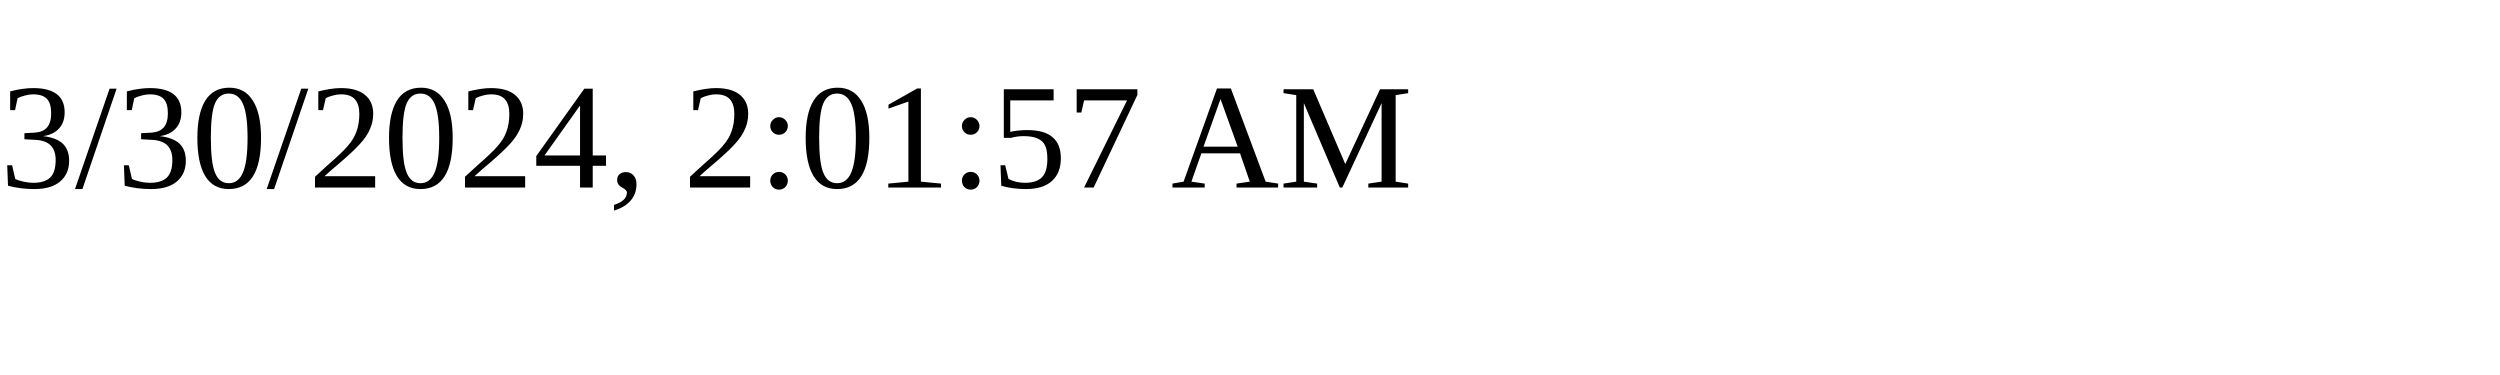
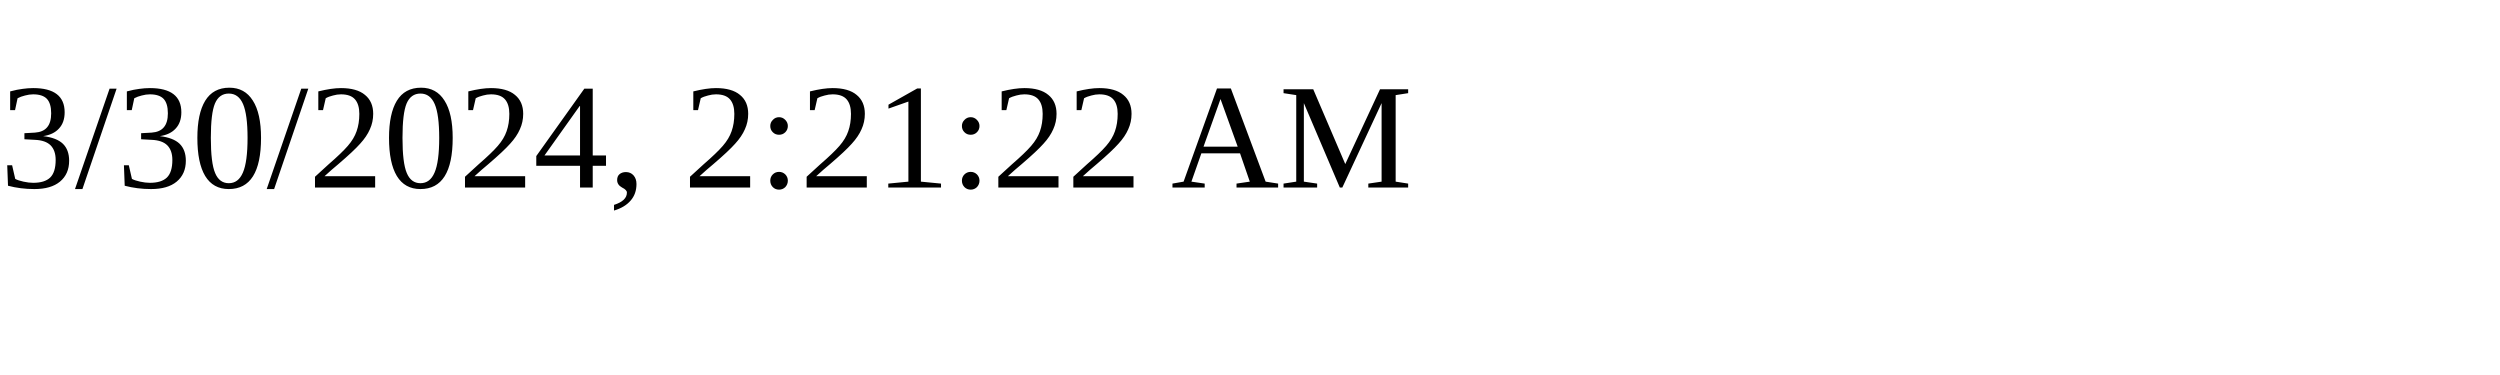
<svg xmlns="http://www.w3.org/2000/svg" height="30" width="200">
-   <text x="0" y="15">3/30/2024, 2:01:57 AM</text>
+   <text x="0" y="15">3/30/2024, 2:21:22 AM</text>
</svg>
